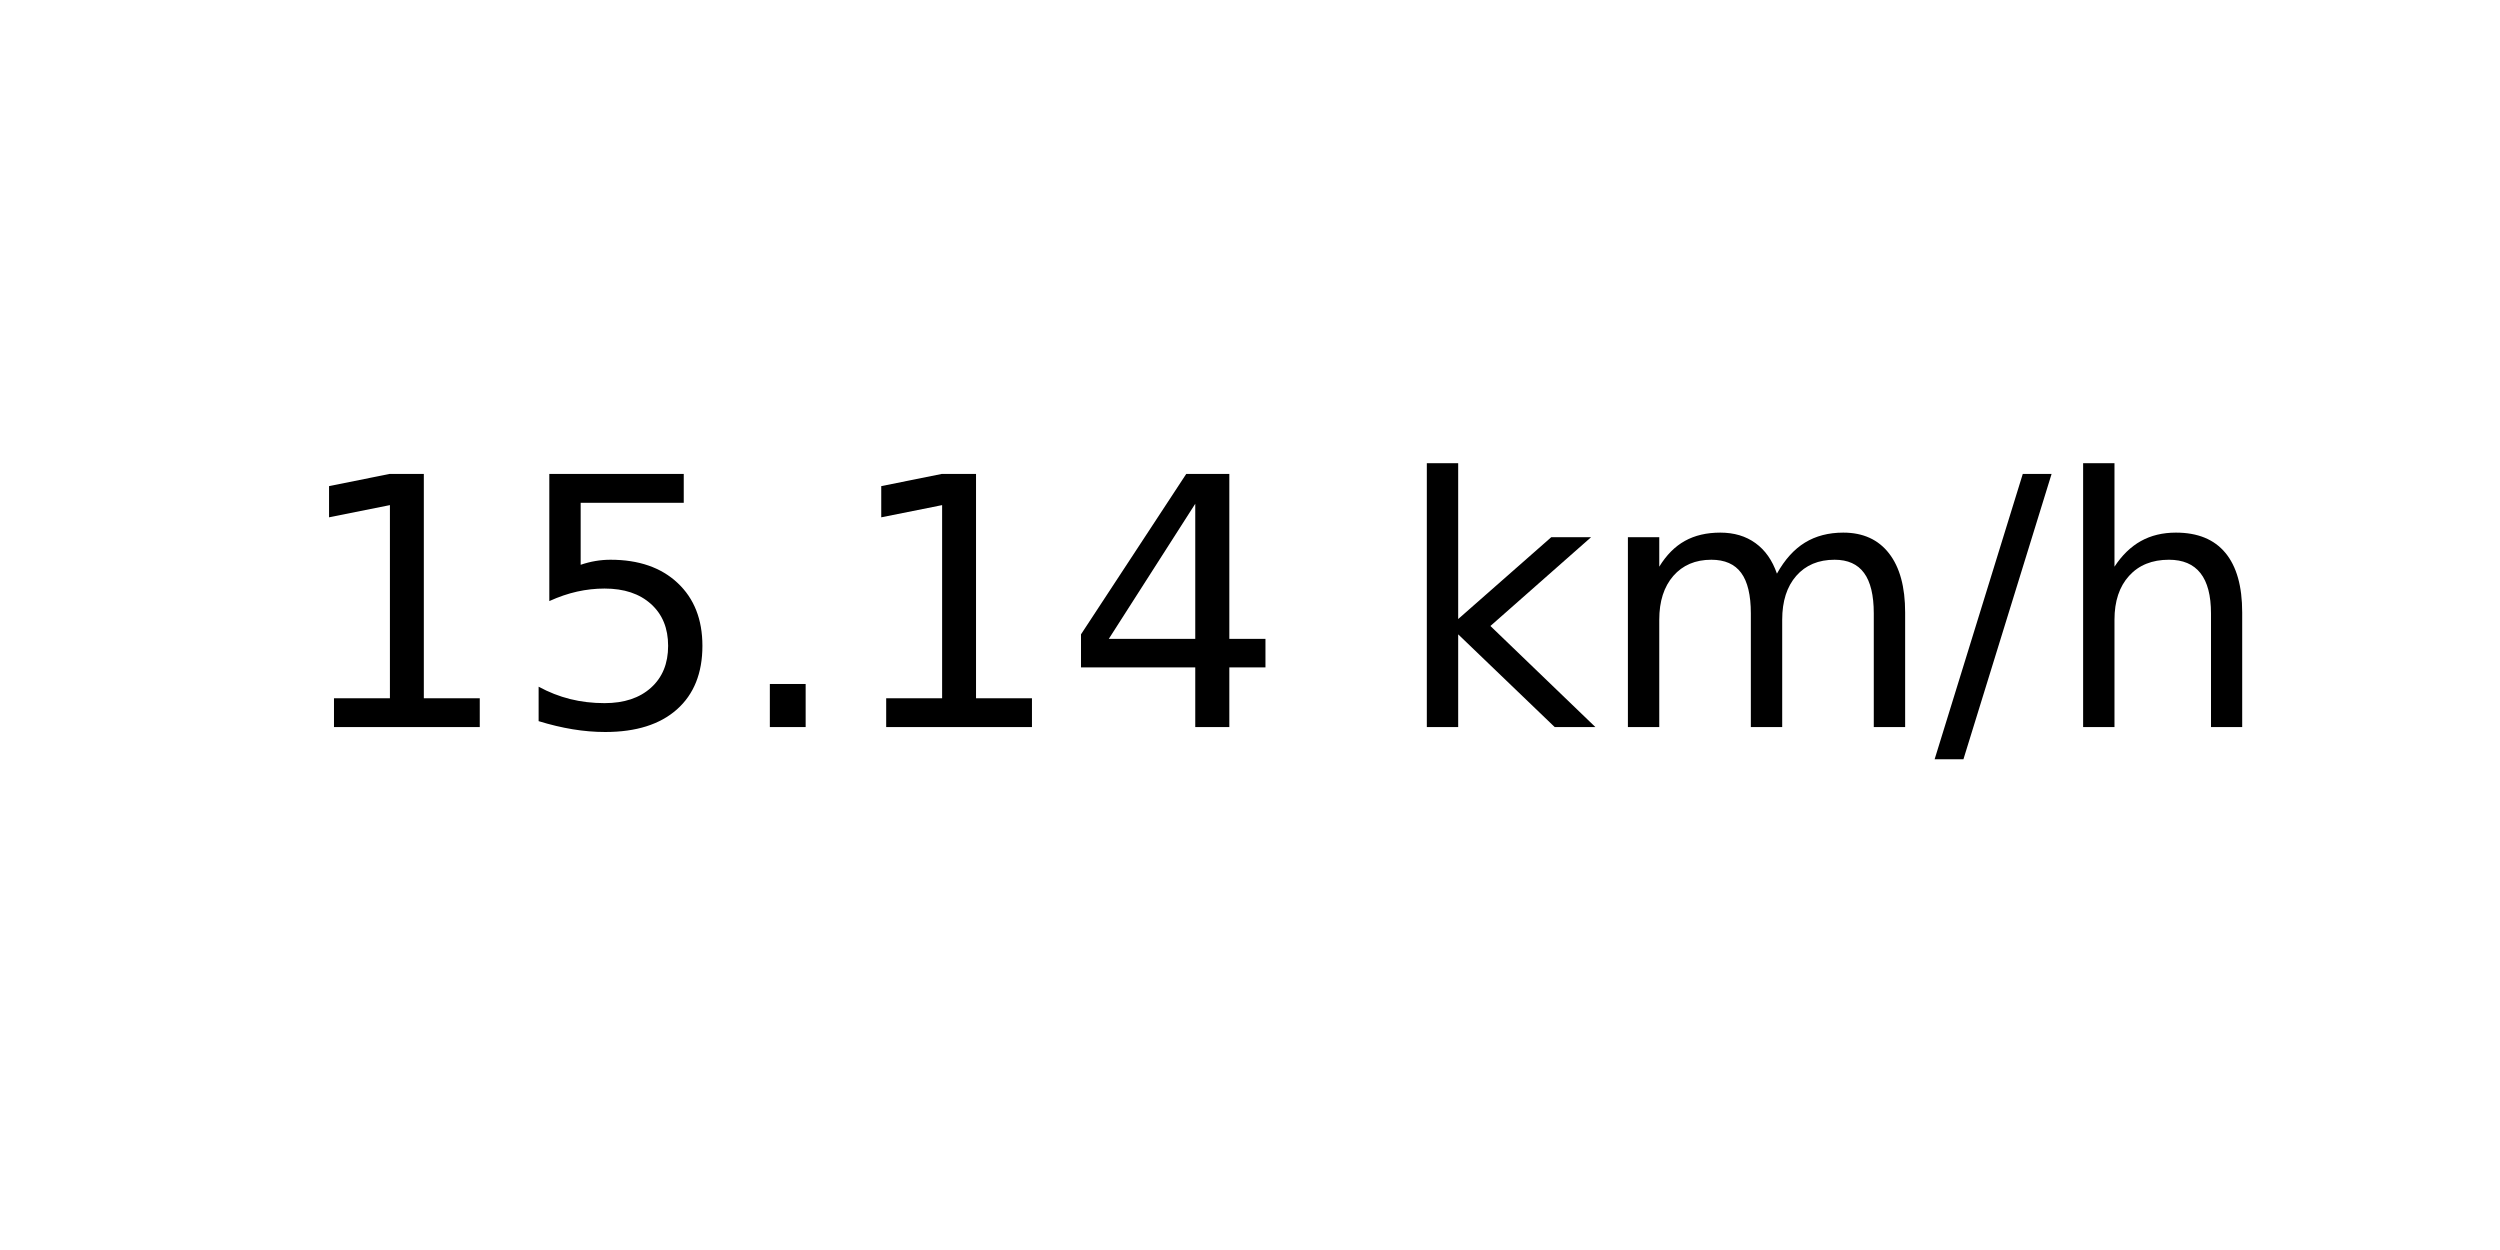
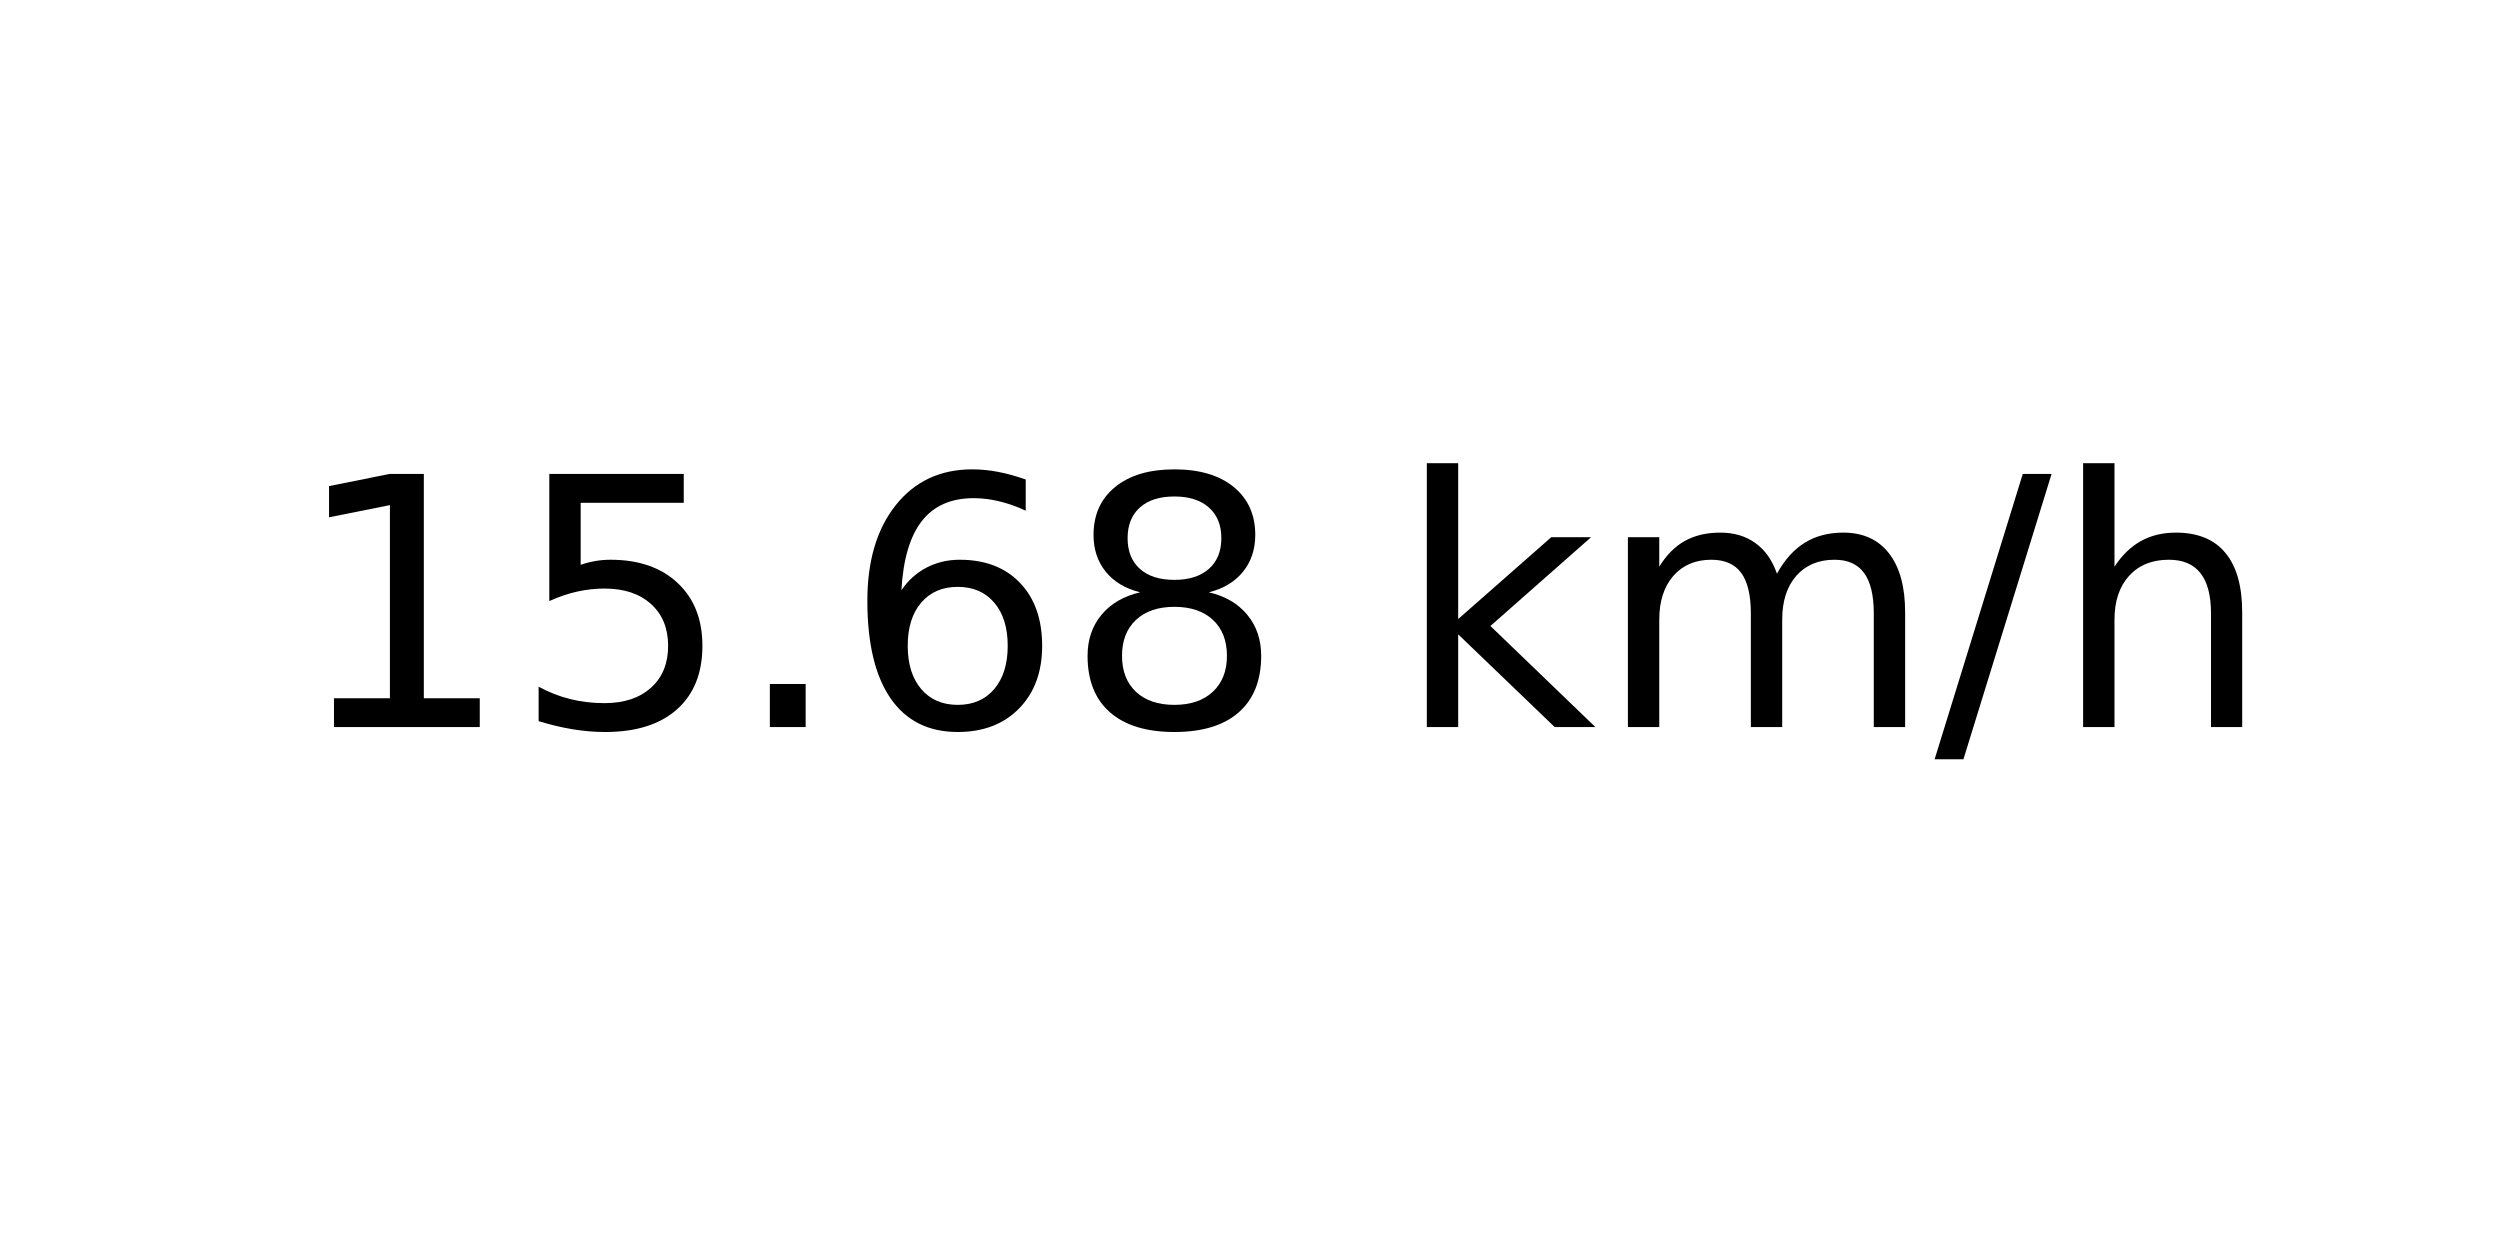
<svg xmlns="http://www.w3.org/2000/svg" xmlns:xlink="http://www.w3.org/1999/xlink" width="72pt" height="36pt" viewBox="0 0 72 36" version="1.1">
  <defs>
    <style type="text/css">*{stroke-linejoin: round; stroke-linecap: butt}</style>
  </defs>
  <g id="figure_1">
    <g id="axes_1">
      <g id="text_1">
        <g transform="translate(8.378125 20.93937) scale(0.1 -0.1)">
          <defs>
            <path id="DejaVuSans-31" d="M 794 531  L 1825 531  L 1825 4091  L 703 3866  L 703 4441  L 1819 4666  L 2450 4666  L 2450 531  L 3481 531  L 3481 0  L 794 0  L 794 531  z " transform="scale(0.015625)" />
            <path id="DejaVuSans-35" d="M 691 4666  L 3169 4666  L 3169 4134  L 1269 4134  L 1269 2991  Q 1406 3038 1543 3061  Q 1681 3084 1819 3084  Q 2600 3084 3056 2656  Q 3513 2228 3513 1497  Q 3513 744 3044 326  Q 2575 -91 1722 -91  Q 1428 -91 1123 -41  Q 819 9 494 109  L 494 744  Q 775 591 1075 516  Q 1375 441 1709 441  Q 2250 441 2565 725  Q 2881 1009 2881 1497  Q 2881 1984 2565 2268  Q 2250 2553 1709 2553  Q 1456 2553 1204 2497  Q 953 2441 691 2322  L 691 4666  z " transform="scale(0.015625)" />
            <path id="DejaVuSans-2e" d="M 684 794  L 1344 794  L 1344 0  L 684 0  L 684 794  z " transform="scale(0.015625)" />
-             <path id="DejaVuSans-34" d="M 2419 4116  L 825 1625  L 2419 1625  L 2419 4116  z M 2253 4666  L 3047 4666  L 3047 1625  L 3713 1625  L 3713 1100  L 3047 1100  L 3047 0  L 2419 0  L 2419 1100  L 313 1100  L 313 1709  L 2253 4666  z " transform="scale(0.015625)" />
+             <path id="DejaVuSans-36" d="M 2113 2584  Q 1688 2584 1439 2293  Q 1191 2003 1191 1497  Q 1191 994 1439 701  Q 1688 409 2113 409  Q 2538 409 2786 701  Q 3034 994 3034 1497  Q 3034 2003 2786 2293  Q 2538 2584 2113 2584  z M 3366 4563  L 3366 3988  Q 3128 4100 2886 4159  Q 2644 4219 2406 4219  Q 1781 4219 1451 3797  Q 1122 3375 1075 2522  Q 1259 2794 1537 2939  Q 1816 3084 2150 3084  Q 2853 3084 3261 2657  Q 3669 2231 3669 1497  Q 3669 778 3244 343  Q 2819 -91 2113 -91  Q 1303 -91 875 529  Q 447 1150 447 2328  Q 447 3434 972 4092  Q 1497 4750 2381 4750  Q 2619 4750 2861 4703  Q 3103 4656 3366 4563  z " transform="scale(0.015625)" />
+             <path id="DejaVuSans-38" d="M 2034 2216  Q 1584 2216 1326 1975  Q 1069 1734 1069 1313  Q 1069 891 1326 650  Q 1584 409 2034 409  Q 2484 409 2743 651  Q 3003 894 3003 1313  Q 3003 1734 2745 1975  Q 2488 2216 2034 2216  z M 1403 2484  Q 997 2584 770 2862  Q 544 3141 544 3541  Q 544 4100 942 4425  Q 1341 4750 2034 4750  Q 2731 4750 3128 4425  Q 3525 4100 3525 3541  Q 3525 3141 3298 2862  Q 3072 2584 2669 2484  Q 3125 2378 3379 2068  Q 3634 1759 3634 1313  Q 3634 634 3220 271  Q 2806 -91 2034 -91  Q 1263 -91 848 271  Q 434 634 434 1313  Q 434 1759 690 2068  Q 947 2378 1403 2484  z M 1172 3481  Q 1172 3119 1398 2916  Q 1625 2713 2034 2713  Q 2441 2713 2670 2916  Q 2900 3119 2900 3481  Q 2900 3844 2670 4047  Q 2441 4250 2034 4250  Q 1625 4250 1398 4047  Q 1172 3844 1172 3481  z " transform="scale(0.015625)" />
            <path id="DejaVuSans-20" transform="scale(0.015625)" />
            <path id="DejaVuSans-6b" d="M 581 4863  L 1159 4863  L 1159 1991  L 2875 3500  L 3609 3500  L 1753 1863  L 3688 0  L 2938 0  L 1159 1709  L 1159 0  L 581 0  L 581 4863  z " transform="scale(0.015625)" />
            <path id="DejaVuSans-6d" d="M 3328 2828  Q 3544 3216 3844 3400  Q 4144 3584 4550 3584  Q 5097 3584 5394 3201  Q 5691 2819 5691 2113  L 5691 0  L 5113 0  L 5113 2094  Q 5113 2597 4934 2840  Q 4756 3084 4391 3084  Q 3944 3084 3684 2787  Q 3425 2491 3425 1978  L 3425 0  L 2847 0  L 2847 2094  Q 2847 2600 2669 2842  Q 2491 3084 2119 3084  Q 1678 3084 1418 2786  Q 1159 2488 1159 1978  L 1159 0  L 581 0  L 581 3500  L 1159 3500  L 1159 2956  Q 1356 3278 1631 3431  Q 1906 3584 2284 3584  Q 2666 3584 2933 3390  Q 3200 3197 3328 2828  z " transform="scale(0.015625)" />
            <path id="DejaVuSans-2f" d="M 1625 4666  L 2156 4666  L 531 -594  L 0 -594  L 1625 4666  z " transform="scale(0.015625)" />
            <path id="DejaVuSans-68" d="M 3513 2113  L 3513 0  L 2938 0  L 2938 2094  Q 2938 2591 2744 2837  Q 2550 3084 2163 3084  Q 1697 3084 1428 2787  Q 1159 2491 1159 1978  L 1159 0  L 581 0  L 581 4863  L 1159 4863  L 1159 2956  Q 1366 3272 1645 3428  Q 1925 3584 2291 3584  Q 2894 3584 3203 3211  Q 3513 2838 3513 2113  z " transform="scale(0.015625)" />
          </defs>
          <use xlink:href="#DejaVuSans-31" />
          <use xlink:href="#DejaVuSans-35" x="63.623" />
          <use xlink:href="#DejaVuSans-2e" x="127.246" />
-           <use xlink:href="#DejaVuSans-31" x="159.033" />
-           <use xlink:href="#DejaVuSans-34" x="222.656" />
+           <use xlink:href="#DejaVuSans-36" x="159.033" />
+           <use xlink:href="#DejaVuSans-38" x="222.656" />
          <use xlink:href="#DejaVuSans-20" x="286.279" />
          <use xlink:href="#DejaVuSans-6b" x="318.066" />
          <use xlink:href="#DejaVuSans-6d" x="375.977" />
          <use xlink:href="#DejaVuSans-2f" x="473.389" />
          <use xlink:href="#DejaVuSans-68" x="507.08" />
        </g>
      </g>
    </g>
  </g>
</svg>
